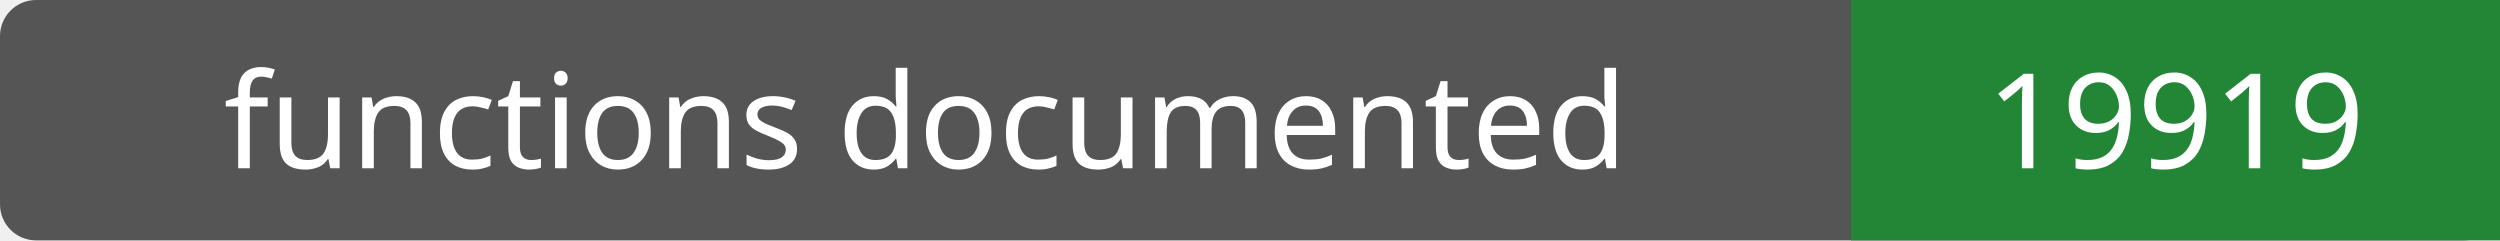
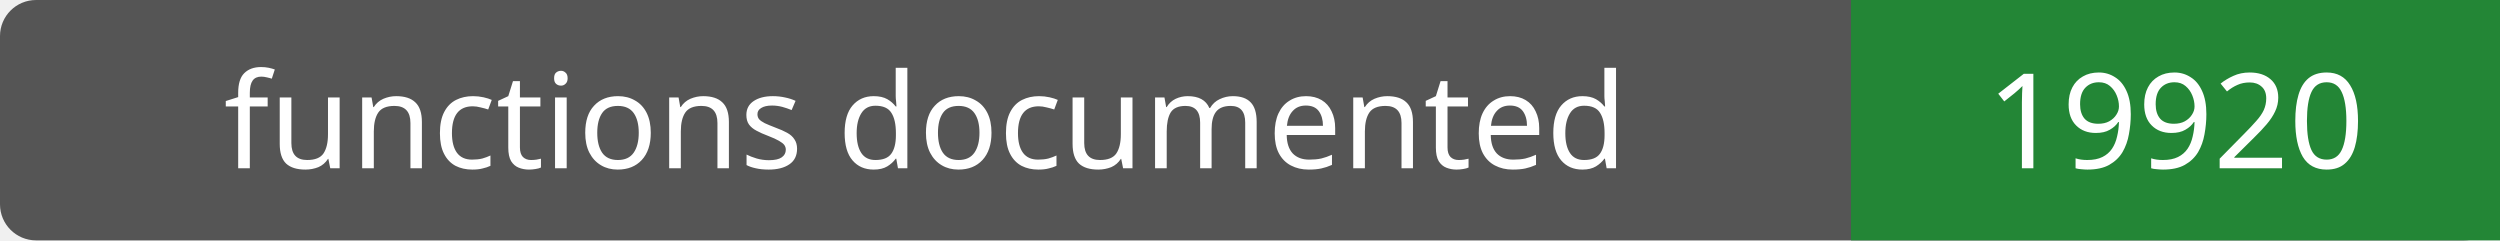
- <svg xmlns="http://www.w3.org/2000/svg" width="208" height="20" role="img" aria-label="functions documented: 19919">
+ <svg xmlns="http://www.w3.org/2000/svg" width="208" height="20" role="img" aria-label="functions documented: 19920">
  <rect width="208" height="20" rx="3" fill="#555" />
  <path fill="#238636" d="M154 0h54v20H154z" />
  <g fill="#fff" text-anchor="middle" font-family="Verdana,sans-serif" font-size="11">
    <text x="77.0" y="14">functions documented</text>
-     <text x="181.0" y="14">19919</text>
+     <text x="181.0" y="14">19920</text>
  </g>
</svg>
